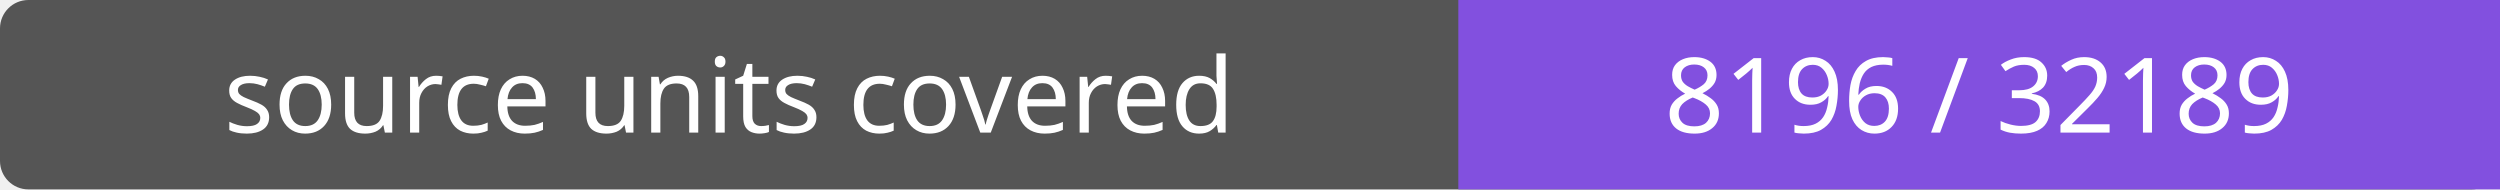
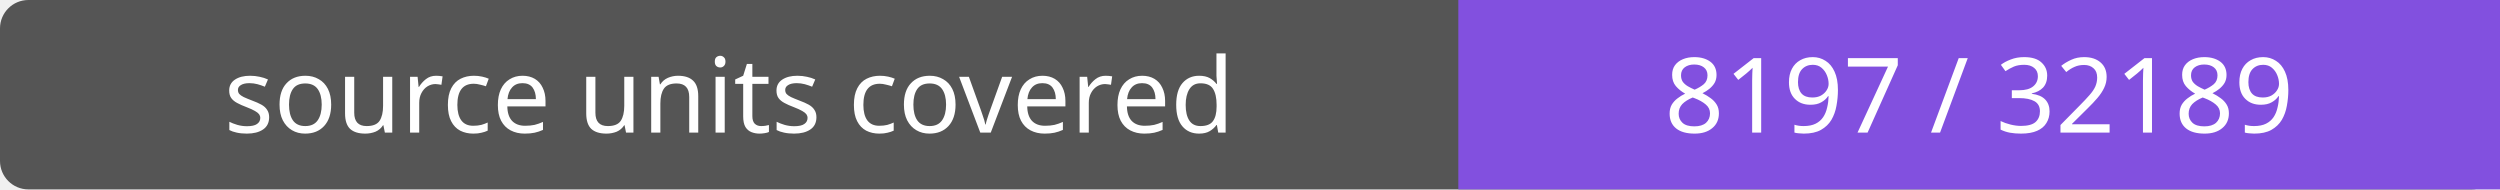
- <svg xmlns="http://www.w3.org/2000/svg" width="264" height="20" role="img" aria-label="source units covered: 8196 / 32189">
+ <svg xmlns="http://www.w3.org/2000/svg" width="264" height="20" role="img" aria-label="source units covered: 8197 / 32189">
  <rect width="264" height="20" rx="3" fill="#555" />
  <path fill="#8250df" d="M154 0h110v20H154z" />
  <g fill="#fff" text-anchor="middle" font-family="Verdana,sans-serif" font-size="11">
    <text x="77.0" y="14">source units covered</text>
-     <text x="209.0" y="14">8196 / 32189</text>
+     <text x="209.0" y="14">8197 / 32189</text>
  </g>
</svg>
